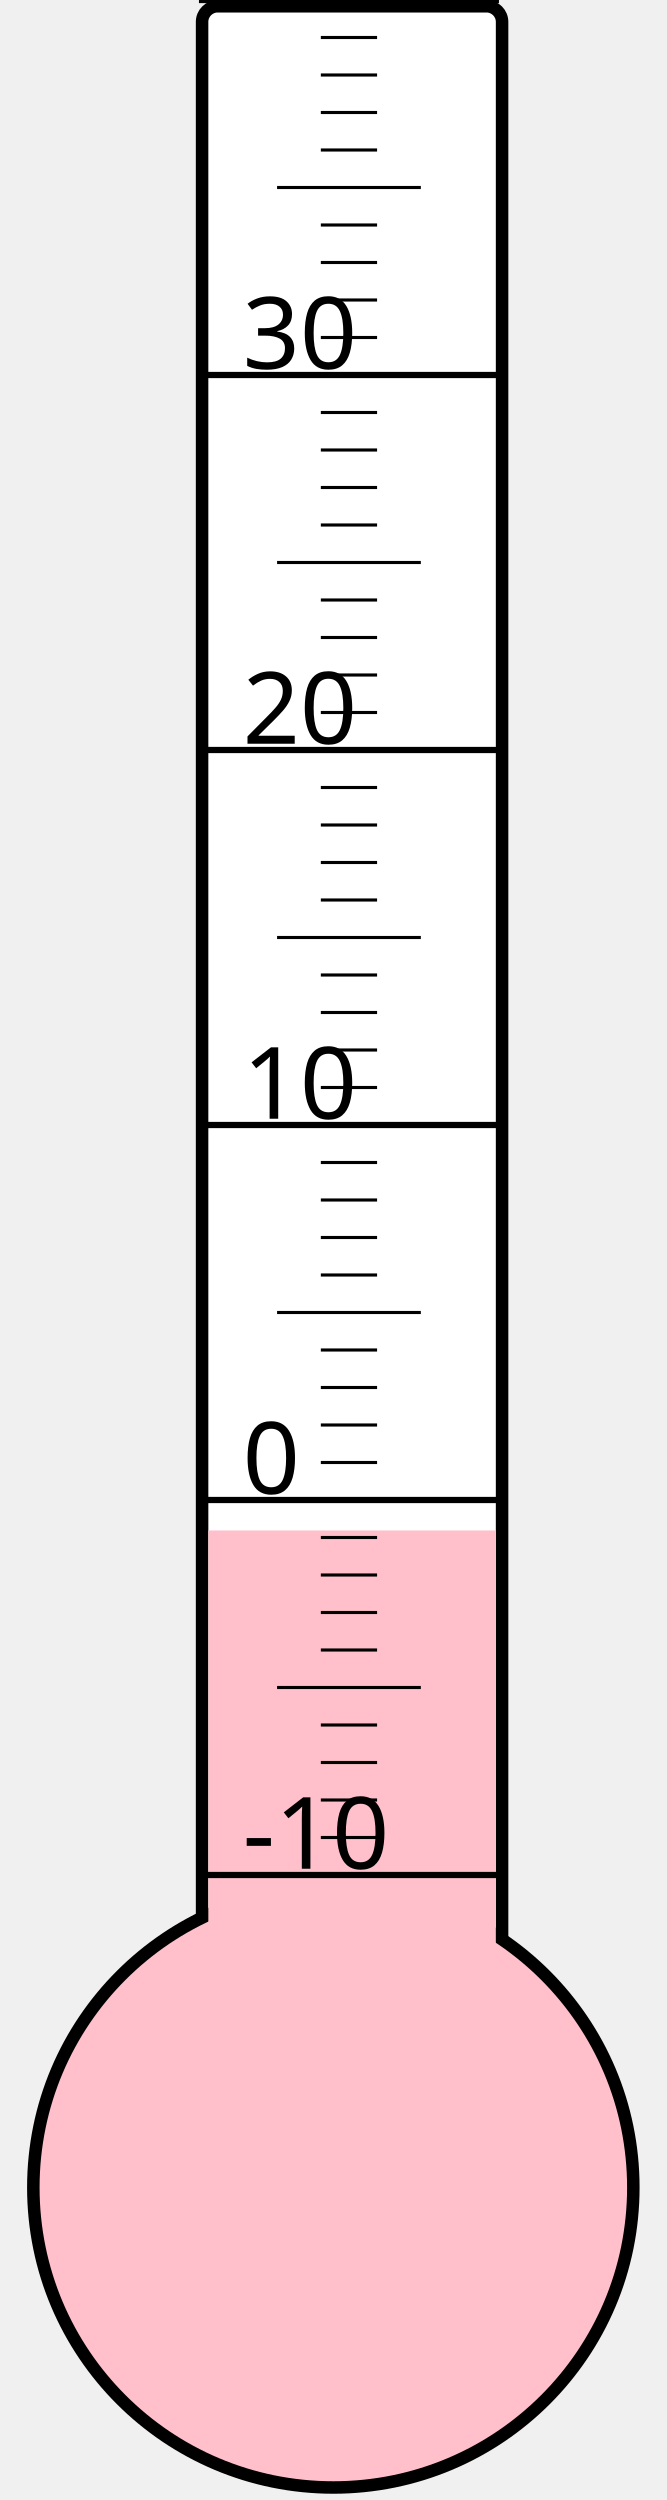
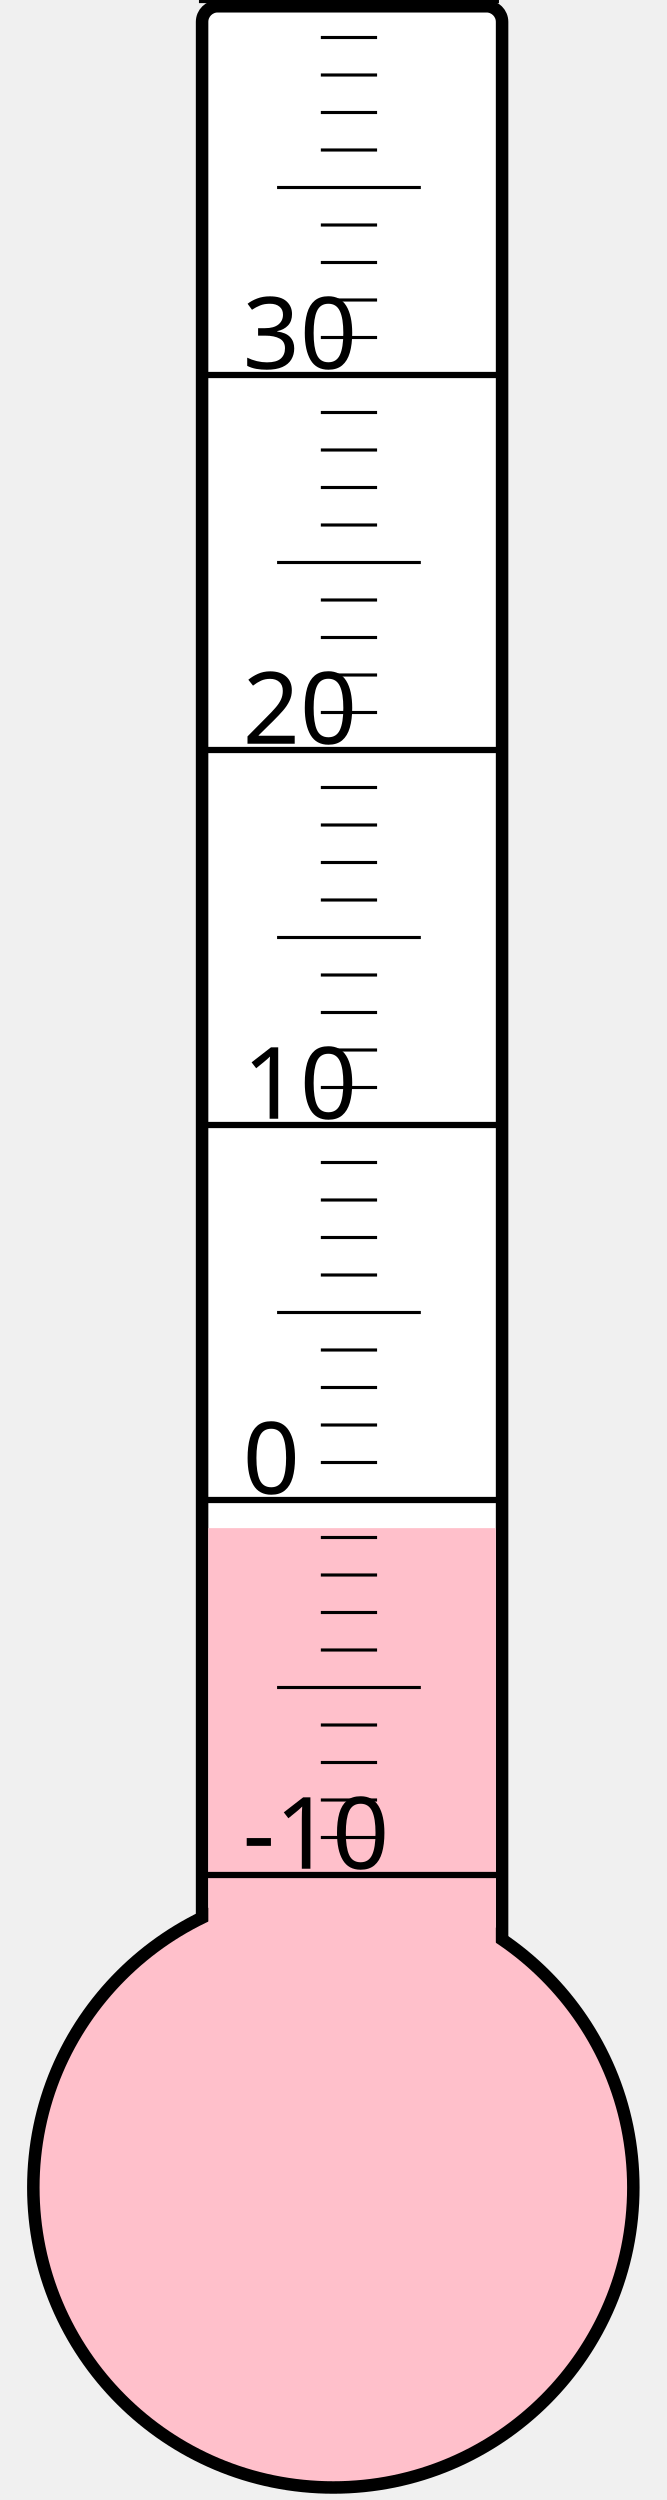
<svg xmlns="http://www.w3.org/2000/svg" width="40px" height="150px" viewBox="0 0 200 800">
  <rect width="200" height="800" x="0" y="0" style="fill: #ffffeb; fill-opacity: 0;" />
  <rect width="96" height="680" x="58" y="2" rx="5" ry="5" style="fill: white; fill-opacity: 1; stroke: black; stroke-width: 4;" />
  <circle cx="100" cy="700" r="96" style="fill: pink; stroke: black; stroke-width: 4;" />
-   <rect width="92" height="210.25" x="60" y="489.75" style="fill: pink; fill-opacity: 1; stroke-width: 0;" />
+   <rect width="92" height="211.0" x="60" y="489.0" style="fill: pink; fill-opacity: 1; stroke-width: 0;" />
  <text x="71" y="598" style="font-family: sans-serif; font-size: 24pt;">-10</text>
  <text x="71" y="478" style="font-family: sans-serif; font-size: 24pt;">0</text>
  <text x="71" y="358" style="font-family: sans-serif; font-size: 24pt;">10</text>
  <text x="71" y="238" style="font-family: sans-serif; font-size: 24pt;">20</text>
  <text x="71" y="118" style="font-family: sans-serif; font-size: 24pt;">30</text>
  <g style="stroke: black;">
    <line x1="57" y1="600" x2="153" y2="600" style="stroke-width: 2;" />
    <line x1="96" y1="588" x2="114" y2="588" style="stroke-width: 1;" />
    <line x1="96" y1="576" x2="114" y2="576" style="stroke-width: 1;" />
    <line x1="96" y1="564" x2="114" y2="564" style="stroke-width: 1;" />
    <line x1="96" y1="552" x2="114" y2="552" style="stroke-width: 1;" />
    <line x1="82" y1="540" x2="128" y2="540" style="stroke-width: 1;" />
    <line x1="96" y1="528" x2="114" y2="528" style="stroke-width: 1;" />
    <line x1="96" y1="516" x2="114" y2="516" style="stroke-width: 1;" />
    <line x1="96" y1="504" x2="114" y2="504" style="stroke-width: 1;" />
    <line x1="96" y1="492" x2="114" y2="492" style="stroke-width: 1;" />
    <line x1="57" y1="480" x2="153" y2="480" style="stroke-width: 2;" />
    <line x1="96" y1="468" x2="114" y2="468" style="stroke-width: 1;" />
    <line x1="96" y1="456" x2="114" y2="456" style="stroke-width: 1;" />
    <line x1="96" y1="444" x2="114" y2="444" style="stroke-width: 1;" />
    <line x1="96" y1="432" x2="114" y2="432" style="stroke-width: 1;" />
    <line x1="82" y1="420" x2="128" y2="420" style="stroke-width: 1;" />
    <line x1="96" y1="408" x2="114" y2="408" style="stroke-width: 1;" />
    <line x1="96" y1="396" x2="114" y2="396" style="stroke-width: 1;" />
    <line x1="96" y1="384" x2="114" y2="384" style="stroke-width: 1;" />
    <line x1="96" y1="372" x2="114" y2="372" style="stroke-width: 1;" />
    <line x1="57" y1="360" x2="153" y2="360" style="stroke-width: 2;" />
    <line x1="96" y1="348" x2="114" y2="348" style="stroke-width: 1;" />
    <line x1="96" y1="336" x2="114" y2="336" style="stroke-width: 1;" />
    <line x1="96" y1="324" x2="114" y2="324" style="stroke-width: 1;" />
    <line x1="96" y1="312" x2="114" y2="312" style="stroke-width: 1;" />
    <line x1="82" y1="300" x2="128" y2="300" style="stroke-width: 1;" />
    <line x1="96" y1="288" x2="114" y2="288" style="stroke-width: 1;" />
    <line x1="96" y1="276" x2="114" y2="276" style="stroke-width: 1;" />
    <line x1="96" y1="264" x2="114" y2="264" style="stroke-width: 1;" />
    <line x1="96" y1="252" x2="114" y2="252" style="stroke-width: 1;" />
    <line x1="57" y1="240" x2="153" y2="240" style="stroke-width: 2;" />
    <line x1="96" y1="228" x2="114" y2="228" style="stroke-width: 1;" />
    <line x1="96" y1="216" x2="114" y2="216" style="stroke-width: 1;" />
    <line x1="96" y1="204" x2="114" y2="204" style="stroke-width: 1;" />
    <line x1="96" y1="192" x2="114" y2="192" style="stroke-width: 1;" />
    <line x1="82" y1="180" x2="128" y2="180" style="stroke-width: 1;" />
    <line x1="96" y1="168" x2="114" y2="168" style="stroke-width: 1;" />
    <line x1="96" y1="156" x2="114" y2="156" style="stroke-width: 1;" />
    <line x1="96" y1="144" x2="114" y2="144" style="stroke-width: 1;" />
    <line x1="96" y1="132" x2="114" y2="132" style="stroke-width: 1;" />
    <line x1="57" y1="120" x2="153" y2="120" style="stroke-width: 2;" />
    <line x1="96" y1="108" x2="114" y2="108" style="stroke-width: 1;" />
    <line x1="96" y1="96" x2="114" y2="96" style="stroke-width: 1;" />
    <line x1="96" y1="84" x2="114" y2="84" style="stroke-width: 1;" />
    <line x1="96" y1="72" x2="114" y2="72" style="stroke-width: 1;" />
    <line x1="82" y1="60" x2="128" y2="60" style="stroke-width: 1;" />
    <line x1="96" y1="48" x2="114" y2="48" style="stroke-width: 1;" />
    <line x1="96" y1="36" x2="114" y2="36" style="stroke-width: 1;" />
    <line x1="96" y1="24" x2="114" y2="24" style="stroke-width: 1;" />
    <line x1="96" y1="12" x2="114" y2="12" style="stroke-width: 1;" />
    <line x1="57" y1="0" x2="153" y2="0" style="stroke-width: 2;" />
  </g>
</svg>
